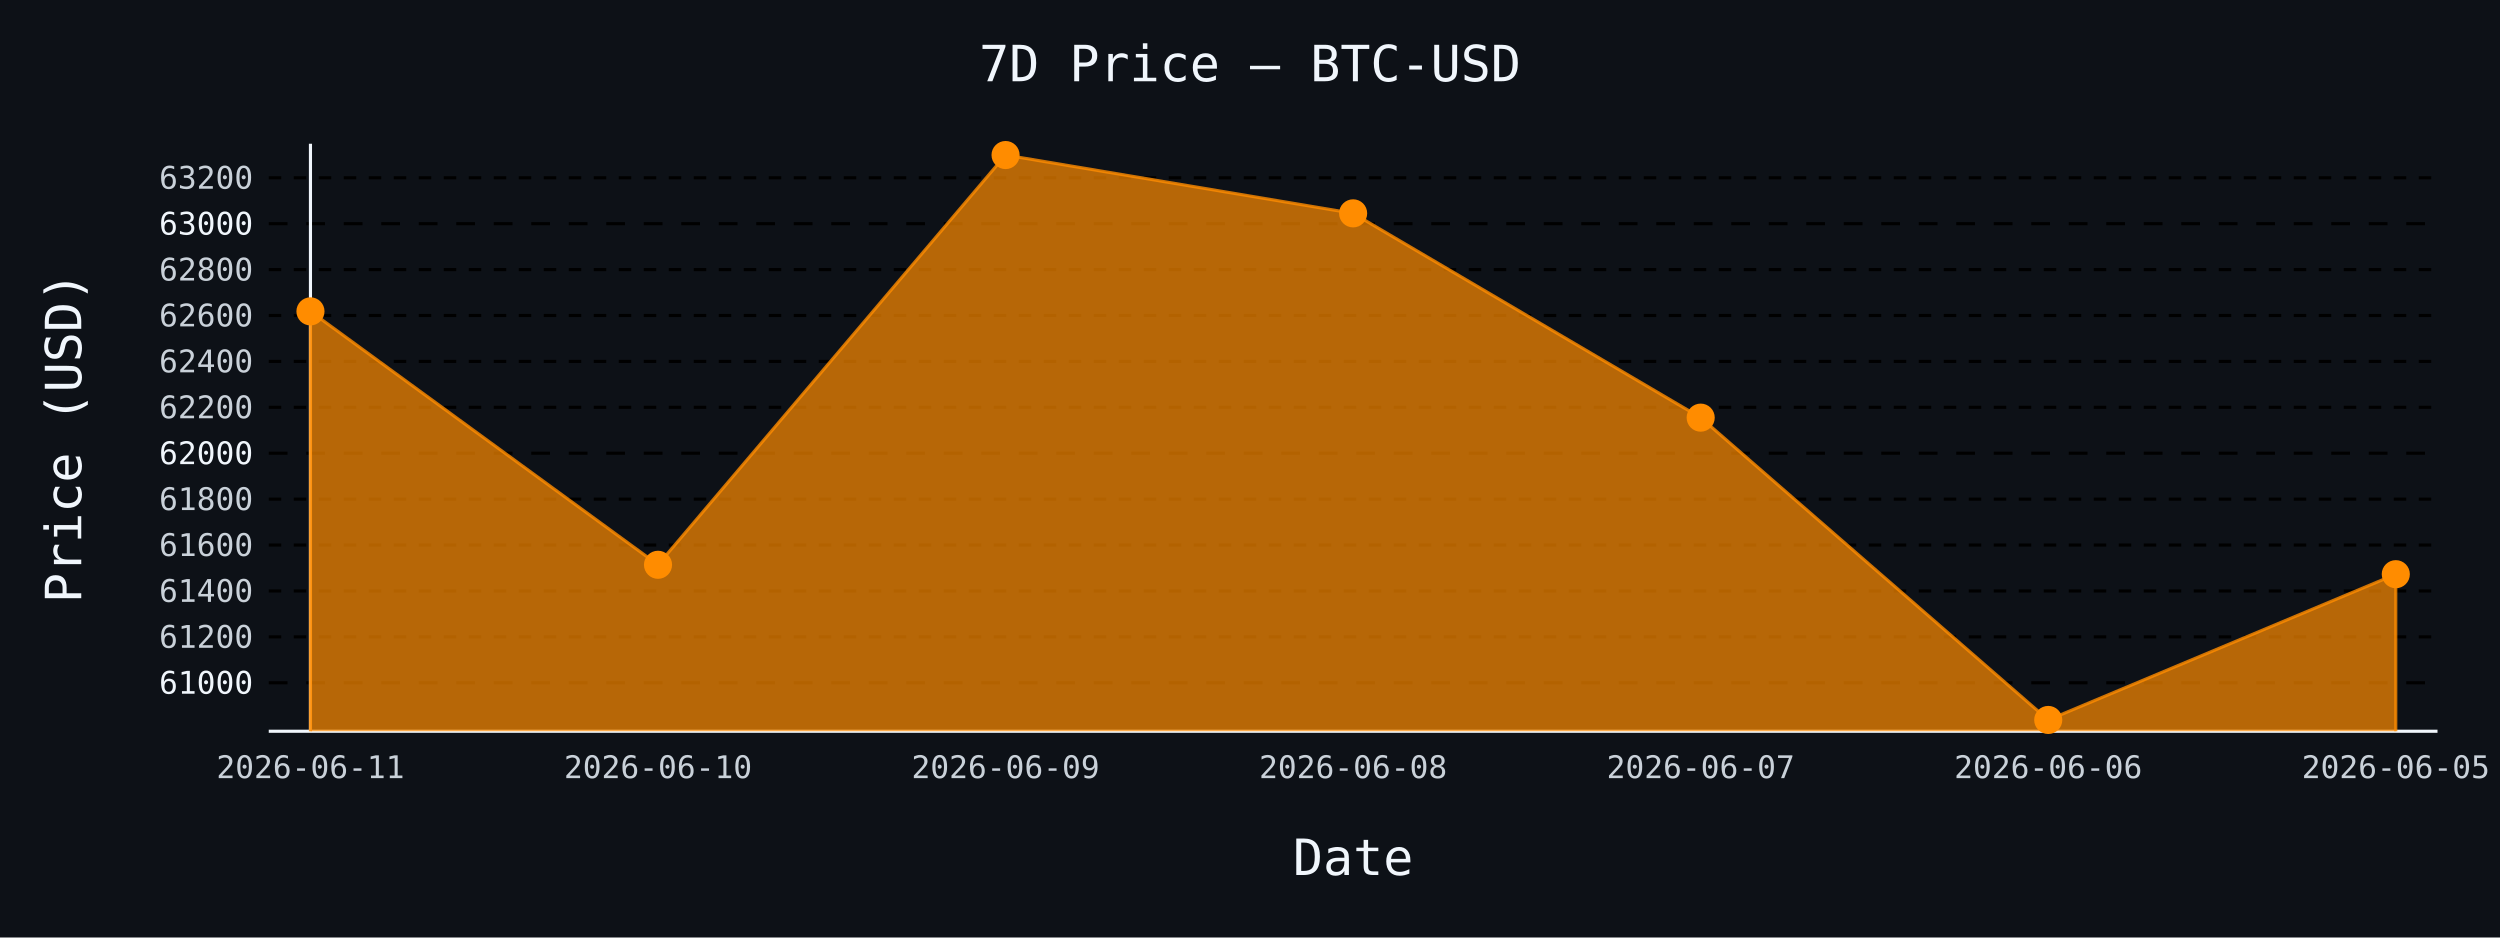
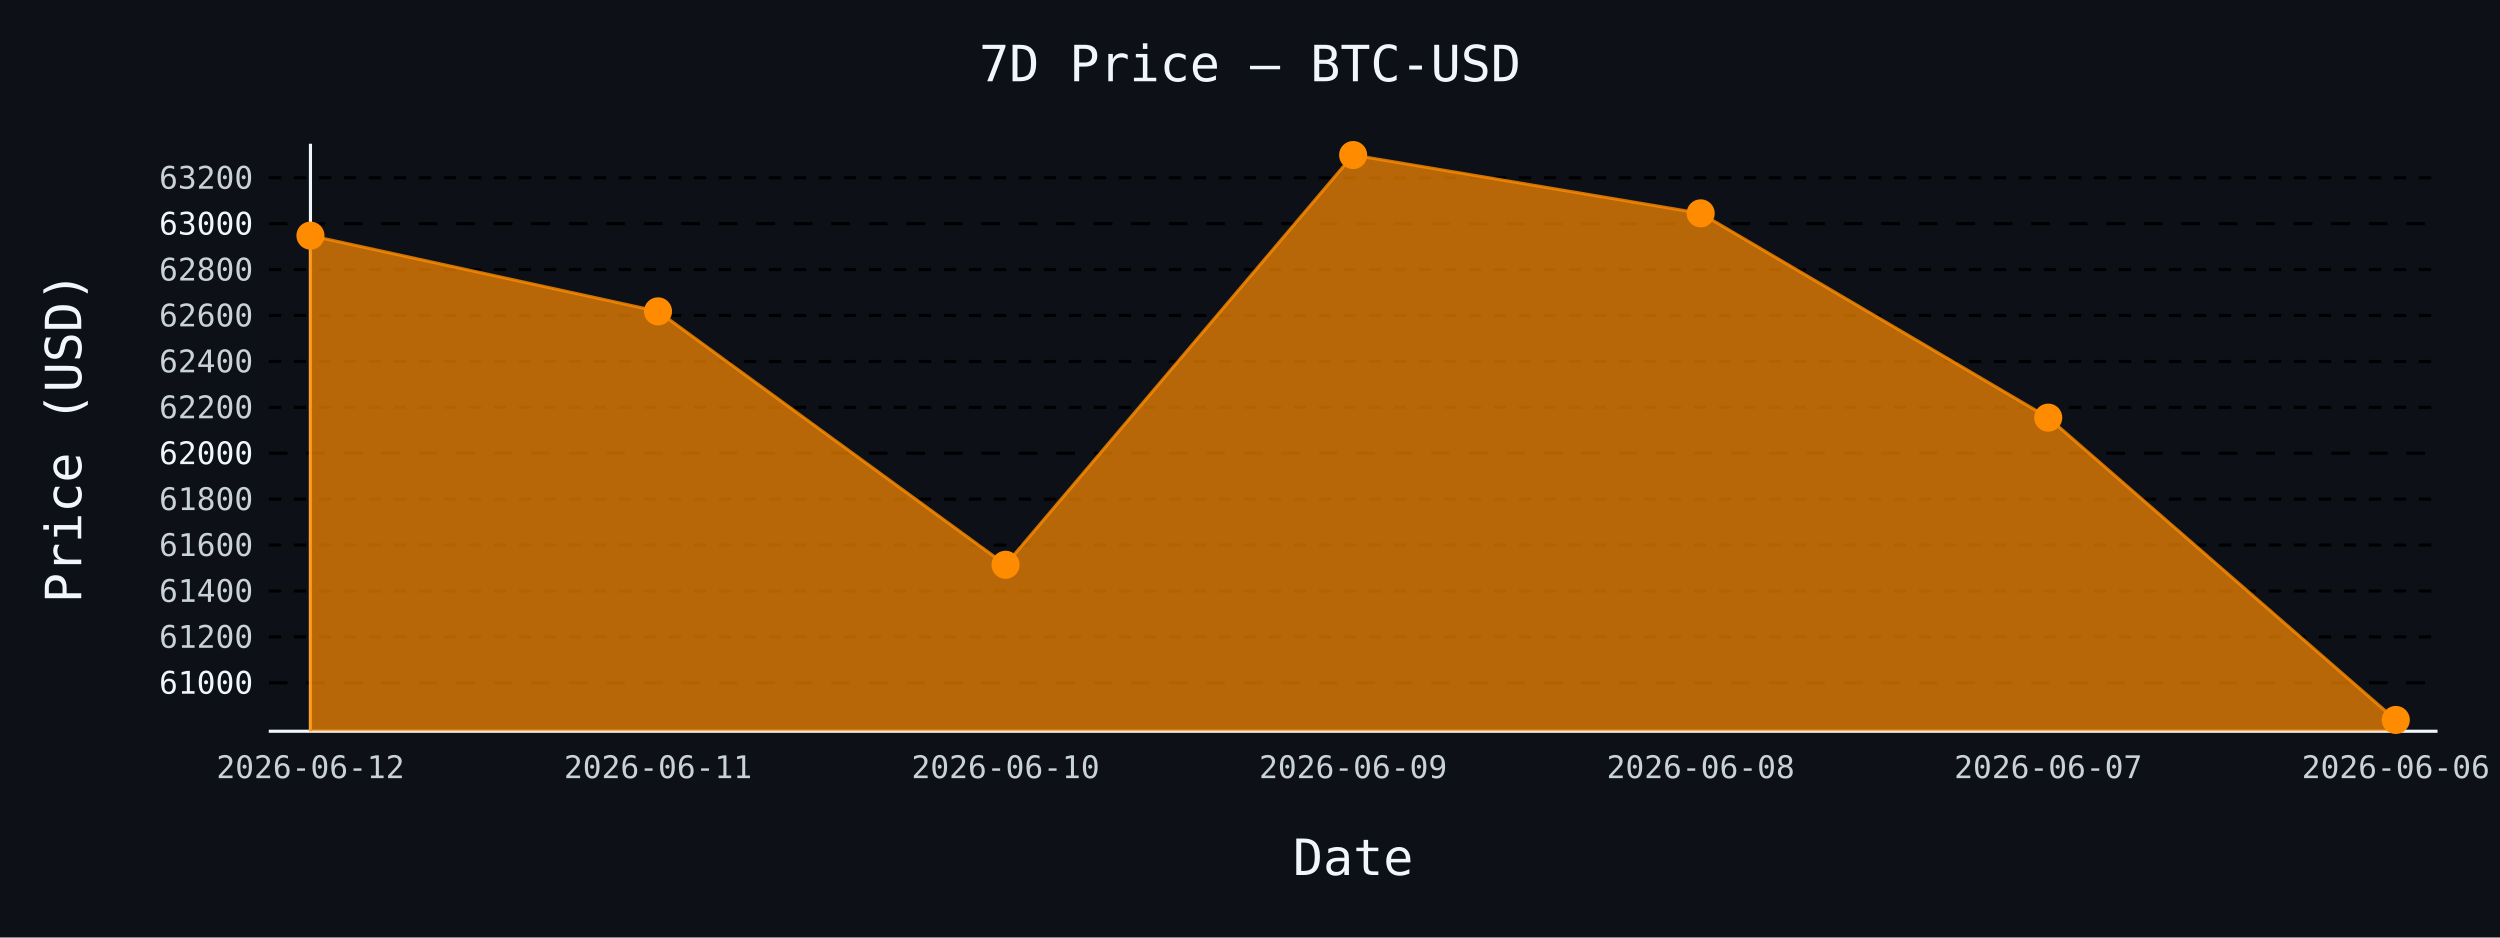
- <svg xmlns="http://www.w3.org/2000/svg" id="chart-7932fc6f-fd0d-4a37-90cb-d21e15f843db" class="pygal-chart" viewBox="0 0 800 300">
+ <svg xmlns="http://www.w3.org/2000/svg" id="chart-6e7621e5-5c44-494e-8e90-c796a46efc09" class="pygal-chart" viewBox="0 0 800 300">
  <defs>
-     <style type="text/css">#chart-7932fc6f-fd0d-4a37-90cb-d21e15f843db{-webkit-user-select:none;-webkit-font-smoothing:antialiased;font-family:monospace}#chart-7932fc6f-fd0d-4a37-90cb-d21e15f843db .title{font-family:monospace;font-size:16px}#chart-7932fc6f-fd0d-4a37-90cb-d21e15f843db .legends .legend text{font-family:monospace;font-size:14px}#chart-7932fc6f-fd0d-4a37-90cb-d21e15f843db .axis text{font-family:monospace;font-size:10px}#chart-7932fc6f-fd0d-4a37-90cb-d21e15f843db .axis text.major{font-family:monospace;font-size:10px}#chart-7932fc6f-fd0d-4a37-90cb-d21e15f843db .text-overlay text.value{font-family:monospace;font-size:16px}#chart-7932fc6f-fd0d-4a37-90cb-d21e15f843db .text-overlay text.label{font-family:monospace;font-size:10px}#chart-7932fc6f-fd0d-4a37-90cb-d21e15f843db .tooltip{font-family:monospace;font-size:14px}#chart-7932fc6f-fd0d-4a37-90cb-d21e15f843db text.no_data{font-family:monospace;font-size:64px}
- #chart-7932fc6f-fd0d-4a37-90cb-d21e15f843db{background-color:#0d1117}#chart-7932fc6f-fd0d-4a37-90cb-d21e15f843db path,#chart-7932fc6f-fd0d-4a37-90cb-d21e15f843db line,#chart-7932fc6f-fd0d-4a37-90cb-d21e15f843db rect,#chart-7932fc6f-fd0d-4a37-90cb-d21e15f843db circle{-webkit-transition:150ms;-moz-transition:150ms;transition:150ms}#chart-7932fc6f-fd0d-4a37-90cb-d21e15f843db .graph &gt; .background{fill:#0d1117}#chart-7932fc6f-fd0d-4a37-90cb-d21e15f843db .plot &gt; .background{fill:#0d1117}#chart-7932fc6f-fd0d-4a37-90cb-d21e15f843db .graph{fill:#c9d1d9}#chart-7932fc6f-fd0d-4a37-90cb-d21e15f843db text.no_data{fill:#f0f6fc}#chart-7932fc6f-fd0d-4a37-90cb-d21e15f843db .title{fill:#f0f6fc}#chart-7932fc6f-fd0d-4a37-90cb-d21e15f843db .legends .legend text{fill:#c9d1d9}#chart-7932fc6f-fd0d-4a37-90cb-d21e15f843db .legends .legend:hover text{fill:#f0f6fc}#chart-7932fc6f-fd0d-4a37-90cb-d21e15f843db .axis .line{stroke:#f0f6fc}#chart-7932fc6f-fd0d-4a37-90cb-d21e15f843db .axis .guide.line{stroke:#8b949e}#chart-7932fc6f-fd0d-4a37-90cb-d21e15f843db .axis .major.line{stroke:#c9d1d9}#chart-7932fc6f-fd0d-4a37-90cb-d21e15f843db .axis text.major{fill:#f0f6fc}#chart-7932fc6f-fd0d-4a37-90cb-d21e15f843db .axis.y .guides:hover .guide.line,#chart-7932fc6f-fd0d-4a37-90cb-d21e15f843db .line-graph .axis.x .guides:hover .guide.line,#chart-7932fc6f-fd0d-4a37-90cb-d21e15f843db .stackedline-graph .axis.x .guides:hover .guide.line,#chart-7932fc6f-fd0d-4a37-90cb-d21e15f843db .xy-graph .axis.x .guides:hover .guide.line{stroke:#f0f6fc}#chart-7932fc6f-fd0d-4a37-90cb-d21e15f843db .axis .guides:hover text{fill:#f0f6fc}#chart-7932fc6f-fd0d-4a37-90cb-d21e15f843db .reactive{fill-opacity:.7;stroke-opacity:.8;stroke-width:1}#chart-7932fc6f-fd0d-4a37-90cb-d21e15f843db .ci{stroke:#c9d1d9}#chart-7932fc6f-fd0d-4a37-90cb-d21e15f843db .reactive.active,#chart-7932fc6f-fd0d-4a37-90cb-d21e15f843db .active .reactive{fill-opacity:.8;stroke-opacity:.9;stroke-width:4}#chart-7932fc6f-fd0d-4a37-90cb-d21e15f843db .ci .reactive.active{stroke-width:1.5}#chart-7932fc6f-fd0d-4a37-90cb-d21e15f843db .series text{fill:#f0f6fc}#chart-7932fc6f-fd0d-4a37-90cb-d21e15f843db .tooltip rect{fill:#0d1117;stroke:#f0f6fc;-webkit-transition:opacity 150ms;-moz-transition:opacity 150ms;transition:opacity 150ms}#chart-7932fc6f-fd0d-4a37-90cb-d21e15f843db .tooltip .label{fill:#c9d1d9}#chart-7932fc6f-fd0d-4a37-90cb-d21e15f843db .tooltip .label{fill:#c9d1d9}#chart-7932fc6f-fd0d-4a37-90cb-d21e15f843db .tooltip .legend{font-size:.8em;fill:#8b949e}#chart-7932fc6f-fd0d-4a37-90cb-d21e15f843db .tooltip .x_label{font-size:.6em;fill:#f0f6fc}#chart-7932fc6f-fd0d-4a37-90cb-d21e15f843db .tooltip .xlink{font-size:.5em;text-decoration:underline}#chart-7932fc6f-fd0d-4a37-90cb-d21e15f843db .tooltip .value{font-size:1.5em}#chart-7932fc6f-fd0d-4a37-90cb-d21e15f843db .bound{font-size:.5em}#chart-7932fc6f-fd0d-4a37-90cb-d21e15f843db .max-value{font-size:.75em;fill:#8b949e}#chart-7932fc6f-fd0d-4a37-90cb-d21e15f843db .map-element{fill:#0d1117;stroke:#8b949e !important}#chart-7932fc6f-fd0d-4a37-90cb-d21e15f843db .map-element .reactive{fill-opacity:inherit;stroke-opacity:inherit}#chart-7932fc6f-fd0d-4a37-90cb-d21e15f843db .color-0,#chart-7932fc6f-fd0d-4a37-90cb-d21e15f843db .color-0 a:visited{stroke:#ff8c00;fill:#ff8c00}#chart-7932fc6f-fd0d-4a37-90cb-d21e15f843db .text-overlay .color-0 text{fill:black}
- #chart-7932fc6f-fd0d-4a37-90cb-d21e15f843db text.no_data{text-anchor:middle}#chart-7932fc6f-fd0d-4a37-90cb-d21e15f843db .guide.line{fill:none}#chart-7932fc6f-fd0d-4a37-90cb-d21e15f843db .centered{text-anchor:middle}#chart-7932fc6f-fd0d-4a37-90cb-d21e15f843db .title{text-anchor:middle}#chart-7932fc6f-fd0d-4a37-90cb-d21e15f843db .legends .legend text{fill-opacity:1}#chart-7932fc6f-fd0d-4a37-90cb-d21e15f843db .axis.x text{text-anchor:middle}#chart-7932fc6f-fd0d-4a37-90cb-d21e15f843db .axis.x:not(.web) text[transform]{text-anchor:start}#chart-7932fc6f-fd0d-4a37-90cb-d21e15f843db .axis.x:not(.web) text[transform].backwards{text-anchor:end}#chart-7932fc6f-fd0d-4a37-90cb-d21e15f843db .axis.y text{text-anchor:end}#chart-7932fc6f-fd0d-4a37-90cb-d21e15f843db .axis.y text[transform].backwards{text-anchor:start}#chart-7932fc6f-fd0d-4a37-90cb-d21e15f843db .axis.y2 text{text-anchor:start}#chart-7932fc6f-fd0d-4a37-90cb-d21e15f843db .axis.y2 text[transform].backwards{text-anchor:end}#chart-7932fc6f-fd0d-4a37-90cb-d21e15f843db .axis .guide.line{stroke-dasharray:4,4;stroke:black}#chart-7932fc6f-fd0d-4a37-90cb-d21e15f843db .axis .major.guide.line{stroke-dasharray:6,6;stroke:black}#chart-7932fc6f-fd0d-4a37-90cb-d21e15f843db .horizontal .axis.y .guide.line,#chart-7932fc6f-fd0d-4a37-90cb-d21e15f843db .horizontal .axis.y2 .guide.line,#chart-7932fc6f-fd0d-4a37-90cb-d21e15f843db .vertical .axis.x .guide.line{opacity:0}#chart-7932fc6f-fd0d-4a37-90cb-d21e15f843db .horizontal .axis.always_show .guide.line,#chart-7932fc6f-fd0d-4a37-90cb-d21e15f843db .vertical .axis.always_show .guide.line{opacity:1 !important}#chart-7932fc6f-fd0d-4a37-90cb-d21e15f843db .axis.y .guides:hover .guide.line,#chart-7932fc6f-fd0d-4a37-90cb-d21e15f843db .axis.y2 .guides:hover .guide.line,#chart-7932fc6f-fd0d-4a37-90cb-d21e15f843db .axis.x .guides:hover .guide.line{opacity:1}#chart-7932fc6f-fd0d-4a37-90cb-d21e15f843db .axis .guides:hover text{opacity:1}#chart-7932fc6f-fd0d-4a37-90cb-d21e15f843db .nofill{fill:none}#chart-7932fc6f-fd0d-4a37-90cb-d21e15f843db .subtle-fill{fill-opacity:.2}#chart-7932fc6f-fd0d-4a37-90cb-d21e15f843db .dot{stroke-width:1px;fill-opacity:1;stroke-opacity:1}#chart-7932fc6f-fd0d-4a37-90cb-d21e15f843db .dot.active{stroke-width:5px}#chart-7932fc6f-fd0d-4a37-90cb-d21e15f843db .dot.negative{fill:transparent}#chart-7932fc6f-fd0d-4a37-90cb-d21e15f843db text,#chart-7932fc6f-fd0d-4a37-90cb-d21e15f843db tspan{stroke:none !important}#chart-7932fc6f-fd0d-4a37-90cb-d21e15f843db .series text.active{opacity:1}#chart-7932fc6f-fd0d-4a37-90cb-d21e15f843db .tooltip rect{fill-opacity:.95;stroke-width:.5}#chart-7932fc6f-fd0d-4a37-90cb-d21e15f843db .tooltip text{fill-opacity:1}#chart-7932fc6f-fd0d-4a37-90cb-d21e15f843db .showable{visibility:hidden}#chart-7932fc6f-fd0d-4a37-90cb-d21e15f843db .showable.shown{visibility:visible}#chart-7932fc6f-fd0d-4a37-90cb-d21e15f843db .gauge-background{fill:rgba(229,229,229,1);stroke:none}#chart-7932fc6f-fd0d-4a37-90cb-d21e15f843db .bg-lines{stroke:#0d1117;stroke-width:2px}</style>
+     <style type="text/css">#chart-6e7621e5-5c44-494e-8e90-c796a46efc09{-webkit-user-select:none;-webkit-font-smoothing:antialiased;font-family:monospace}#chart-6e7621e5-5c44-494e-8e90-c796a46efc09 .title{font-family:monospace;font-size:16px}#chart-6e7621e5-5c44-494e-8e90-c796a46efc09 .legends .legend text{font-family:monospace;font-size:14px}#chart-6e7621e5-5c44-494e-8e90-c796a46efc09 .axis text{font-family:monospace;font-size:10px}#chart-6e7621e5-5c44-494e-8e90-c796a46efc09 .axis text.major{font-family:monospace;font-size:10px}#chart-6e7621e5-5c44-494e-8e90-c796a46efc09 .text-overlay text.value{font-family:monospace;font-size:16px}#chart-6e7621e5-5c44-494e-8e90-c796a46efc09 .text-overlay text.label{font-family:monospace;font-size:10px}#chart-6e7621e5-5c44-494e-8e90-c796a46efc09 .tooltip{font-family:monospace;font-size:14px}#chart-6e7621e5-5c44-494e-8e90-c796a46efc09 text.no_data{font-family:monospace;font-size:64px}
+ #chart-6e7621e5-5c44-494e-8e90-c796a46efc09{background-color:#0d1117}#chart-6e7621e5-5c44-494e-8e90-c796a46efc09 path,#chart-6e7621e5-5c44-494e-8e90-c796a46efc09 line,#chart-6e7621e5-5c44-494e-8e90-c796a46efc09 rect,#chart-6e7621e5-5c44-494e-8e90-c796a46efc09 circle{-webkit-transition:150ms;-moz-transition:150ms;transition:150ms}#chart-6e7621e5-5c44-494e-8e90-c796a46efc09 .graph &gt; .background{fill:#0d1117}#chart-6e7621e5-5c44-494e-8e90-c796a46efc09 .plot &gt; .background{fill:#0d1117}#chart-6e7621e5-5c44-494e-8e90-c796a46efc09 .graph{fill:#c9d1d9}#chart-6e7621e5-5c44-494e-8e90-c796a46efc09 text.no_data{fill:#f0f6fc}#chart-6e7621e5-5c44-494e-8e90-c796a46efc09 .title{fill:#f0f6fc}#chart-6e7621e5-5c44-494e-8e90-c796a46efc09 .legends .legend text{fill:#c9d1d9}#chart-6e7621e5-5c44-494e-8e90-c796a46efc09 .legends .legend:hover text{fill:#f0f6fc}#chart-6e7621e5-5c44-494e-8e90-c796a46efc09 .axis .line{stroke:#f0f6fc}#chart-6e7621e5-5c44-494e-8e90-c796a46efc09 .axis .guide.line{stroke:#8b949e}#chart-6e7621e5-5c44-494e-8e90-c796a46efc09 .axis .major.line{stroke:#c9d1d9}#chart-6e7621e5-5c44-494e-8e90-c796a46efc09 .axis text.major{fill:#f0f6fc}#chart-6e7621e5-5c44-494e-8e90-c796a46efc09 .axis.y .guides:hover .guide.line,#chart-6e7621e5-5c44-494e-8e90-c796a46efc09 .line-graph .axis.x .guides:hover .guide.line,#chart-6e7621e5-5c44-494e-8e90-c796a46efc09 .stackedline-graph .axis.x .guides:hover .guide.line,#chart-6e7621e5-5c44-494e-8e90-c796a46efc09 .xy-graph .axis.x .guides:hover .guide.line{stroke:#f0f6fc}#chart-6e7621e5-5c44-494e-8e90-c796a46efc09 .axis .guides:hover text{fill:#f0f6fc}#chart-6e7621e5-5c44-494e-8e90-c796a46efc09 .reactive{fill-opacity:.7;stroke-opacity:.8;stroke-width:1}#chart-6e7621e5-5c44-494e-8e90-c796a46efc09 .ci{stroke:#c9d1d9}#chart-6e7621e5-5c44-494e-8e90-c796a46efc09 .reactive.active,#chart-6e7621e5-5c44-494e-8e90-c796a46efc09 .active .reactive{fill-opacity:.8;stroke-opacity:.9;stroke-width:4}#chart-6e7621e5-5c44-494e-8e90-c796a46efc09 .ci .reactive.active{stroke-width:1.5}#chart-6e7621e5-5c44-494e-8e90-c796a46efc09 .series text{fill:#f0f6fc}#chart-6e7621e5-5c44-494e-8e90-c796a46efc09 .tooltip rect{fill:#0d1117;stroke:#f0f6fc;-webkit-transition:opacity 150ms;-moz-transition:opacity 150ms;transition:opacity 150ms}#chart-6e7621e5-5c44-494e-8e90-c796a46efc09 .tooltip .label{fill:#c9d1d9}#chart-6e7621e5-5c44-494e-8e90-c796a46efc09 .tooltip .label{fill:#c9d1d9}#chart-6e7621e5-5c44-494e-8e90-c796a46efc09 .tooltip .legend{font-size:.8em;fill:#8b949e}#chart-6e7621e5-5c44-494e-8e90-c796a46efc09 .tooltip .x_label{font-size:.6em;fill:#f0f6fc}#chart-6e7621e5-5c44-494e-8e90-c796a46efc09 .tooltip .xlink{font-size:.5em;text-decoration:underline}#chart-6e7621e5-5c44-494e-8e90-c796a46efc09 .tooltip .value{font-size:1.5em}#chart-6e7621e5-5c44-494e-8e90-c796a46efc09 .bound{font-size:.5em}#chart-6e7621e5-5c44-494e-8e90-c796a46efc09 .max-value{font-size:.75em;fill:#8b949e}#chart-6e7621e5-5c44-494e-8e90-c796a46efc09 .map-element{fill:#0d1117;stroke:#8b949e !important}#chart-6e7621e5-5c44-494e-8e90-c796a46efc09 .map-element .reactive{fill-opacity:inherit;stroke-opacity:inherit}#chart-6e7621e5-5c44-494e-8e90-c796a46efc09 .color-0,#chart-6e7621e5-5c44-494e-8e90-c796a46efc09 .color-0 a:visited{stroke:#ff8c00;fill:#ff8c00}#chart-6e7621e5-5c44-494e-8e90-c796a46efc09 .text-overlay .color-0 text{fill:black}
+ #chart-6e7621e5-5c44-494e-8e90-c796a46efc09 text.no_data{text-anchor:middle}#chart-6e7621e5-5c44-494e-8e90-c796a46efc09 .guide.line{fill:none}#chart-6e7621e5-5c44-494e-8e90-c796a46efc09 .centered{text-anchor:middle}#chart-6e7621e5-5c44-494e-8e90-c796a46efc09 .title{text-anchor:middle}#chart-6e7621e5-5c44-494e-8e90-c796a46efc09 .legends .legend text{fill-opacity:1}#chart-6e7621e5-5c44-494e-8e90-c796a46efc09 .axis.x text{text-anchor:middle}#chart-6e7621e5-5c44-494e-8e90-c796a46efc09 .axis.x:not(.web) text[transform]{text-anchor:start}#chart-6e7621e5-5c44-494e-8e90-c796a46efc09 .axis.x:not(.web) text[transform].backwards{text-anchor:end}#chart-6e7621e5-5c44-494e-8e90-c796a46efc09 .axis.y text{text-anchor:end}#chart-6e7621e5-5c44-494e-8e90-c796a46efc09 .axis.y text[transform].backwards{text-anchor:start}#chart-6e7621e5-5c44-494e-8e90-c796a46efc09 .axis.y2 text{text-anchor:start}#chart-6e7621e5-5c44-494e-8e90-c796a46efc09 .axis.y2 text[transform].backwards{text-anchor:end}#chart-6e7621e5-5c44-494e-8e90-c796a46efc09 .axis .guide.line{stroke-dasharray:4,4;stroke:black}#chart-6e7621e5-5c44-494e-8e90-c796a46efc09 .axis .major.guide.line{stroke-dasharray:6,6;stroke:black}#chart-6e7621e5-5c44-494e-8e90-c796a46efc09 .horizontal .axis.y .guide.line,#chart-6e7621e5-5c44-494e-8e90-c796a46efc09 .horizontal .axis.y2 .guide.line,#chart-6e7621e5-5c44-494e-8e90-c796a46efc09 .vertical .axis.x .guide.line{opacity:0}#chart-6e7621e5-5c44-494e-8e90-c796a46efc09 .horizontal .axis.always_show .guide.line,#chart-6e7621e5-5c44-494e-8e90-c796a46efc09 .vertical .axis.always_show .guide.line{opacity:1 !important}#chart-6e7621e5-5c44-494e-8e90-c796a46efc09 .axis.y .guides:hover .guide.line,#chart-6e7621e5-5c44-494e-8e90-c796a46efc09 .axis.y2 .guides:hover .guide.line,#chart-6e7621e5-5c44-494e-8e90-c796a46efc09 .axis.x .guides:hover .guide.line{opacity:1}#chart-6e7621e5-5c44-494e-8e90-c796a46efc09 .axis .guides:hover text{opacity:1}#chart-6e7621e5-5c44-494e-8e90-c796a46efc09 .nofill{fill:none}#chart-6e7621e5-5c44-494e-8e90-c796a46efc09 .subtle-fill{fill-opacity:.2}#chart-6e7621e5-5c44-494e-8e90-c796a46efc09 .dot{stroke-width:1px;fill-opacity:1;stroke-opacity:1}#chart-6e7621e5-5c44-494e-8e90-c796a46efc09 .dot.active{stroke-width:5px}#chart-6e7621e5-5c44-494e-8e90-c796a46efc09 .dot.negative{fill:transparent}#chart-6e7621e5-5c44-494e-8e90-c796a46efc09 text,#chart-6e7621e5-5c44-494e-8e90-c796a46efc09 tspan{stroke:none !important}#chart-6e7621e5-5c44-494e-8e90-c796a46efc09 .series text.active{opacity:1}#chart-6e7621e5-5c44-494e-8e90-c796a46efc09 .tooltip rect{fill-opacity:.95;stroke-width:.5}#chart-6e7621e5-5c44-494e-8e90-c796a46efc09 .tooltip text{fill-opacity:1}#chart-6e7621e5-5c44-494e-8e90-c796a46efc09 .showable{visibility:hidden}#chart-6e7621e5-5c44-494e-8e90-c796a46efc09 .showable.shown{visibility:visible}#chart-6e7621e5-5c44-494e-8e90-c796a46efc09 .gauge-background{fill:rgba(229,229,229,1);stroke:none}#chart-6e7621e5-5c44-494e-8e90-c796a46efc09 .bg-lines{stroke:#0d1117;stroke-width:2px}</style>
  </defs>
  <g class="graph line-graph vertical">
    <rect x="0" y="0" width="800" height="300" class="background" />
    <g transform="translate(86, 46)" class="plot">
      <rect x="0" y="0" width="694.0" height="188" class="background" />
      <g class="axis y always_show">
        <path d="M0 188 h694" class="line" />
        <g class="guides">
          <path d="M0 172.485 h694" class="major guide line" />
          <text x="-5" y="175.985" class="major">61000</text>
        </g>
        <g class="guides">
          <path d="M0 157.794 h694" class="guide line" />
          <text x="-5" y="161.294" class="">61200</text>
        </g>
        <g class="guides">
          <path d="M0 143.104 h694" class="guide line" />
          <text x="-5" y="146.604" class="">61400</text>
        </g>
        <g class="guides">
          <path d="M0 128.413 h694" class="guide line" />
          <text x="-5" y="131.913" class="">61600</text>
        </g>
        <g class="guides">
          <path d="M0 113.722 h694" class="guide line" />
          <text x="-5" y="117.222" class="">61800</text>
        </g>
        <g class="guides">
          <path d="M0 99.032 h694" class="major guide line" />
          <text x="-5" y="102.532" class="major">62000</text>
        </g>
        <g class="guides">
          <path d="M0 84.341 h694" class="guide line" />
          <text x="-5" y="87.841" class="">62200</text>
        </g>
        <g class="guides">
          <path d="M0 69.65 h694" class="guide line" />
          <text x="-5" y="73.15" class="">62400</text>
        </g>
        <g class="guides">
          <path d="M0 54.959 h694" class="guide line" />
          <text x="-5" y="58.459" class="">62600</text>
        </g>
        <g class="guides">
          <path d="M0 40.269 h694" class="guide line" />
          <text x="-5" y="43.769" class="">62800</text>
        </g>
        <g class="guides">
          <path d="M0 25.578 h694" class="major guide line" />
          <text x="-5" y="29.078" class="major">63000</text>
        </g>
        <g class="guides">
          <path d="M0 10.887 h694" class="guide line" />
          <text x="-5" y="14.387" class="">63200</text>
        </g>
      </g>
      <g class="axis x">
        <g class="guides">
          <path d="M13.346 0 v188" class="line" />
-           <text x="13.346" y="203.0" class="">2026-06-11</text>
+           <text x="13.346" y="203.0" class="">2026-06-12</text>
        </g>
        <g class="guides">
          <path d="M124.564 0 v188" class="guide line" />
-           <text x="124.564" y="203.0" class="">2026-06-10</text>
+           <text x="124.564" y="203.0" class="">2026-06-11</text>
        </g>
        <g class="guides">
          <path d="M235.782 0 v188" class="guide line" />
-           <text x="235.782" y="203.0" class="">2026-06-09</text>
+           <text x="235.782" y="203.0" class="">2026-06-10</text>
        </g>
        <g class="guides">
          <path d="M347 0 v188" class="guide line" />
-           <text x="347.0" y="203.0" class="">2026-06-08</text>
+           <text x="347.0" y="203.0" class="">2026-06-09</text>
        </g>
        <g class="guides">
          <path d="M458.218 0 v188" class="guide line" />
-           <text x="458.218" y="203.0" class="">2026-06-07</text>
+           <text x="458.218" y="203.0" class="">2026-06-08</text>
        </g>
        <g class="guides">
          <path d="M569.436 0 v188" class="guide line" />
-           <text x="569.436" y="203.0" class="">2026-06-06</text>
+           <text x="569.436" y="203.0" class="">2026-06-07</text>
        </g>
        <g class="guides">
          <path d="M680.654 0 v188" class="guide line" />
-           <text x="680.654" y="203.0" class="">2026-06-05</text>
+           <text x="680.654" y="203.0" class="">2026-06-06</text>
        </g>
      </g>
      <g class="series serie-0 color-0">
-         <path d="M13.346 188 L13.346 53.637 124.564 134.73 235.782 3.615 347 22.273 458.218 87.646 569.436 184.385 680.654 137.742 680.654 188" class="line reactive" />
+         <path d="M13.346 188 L13.346 29.398 124.564 53.637 235.782 134.73 347 3.615 458.218 22.273 569.436 87.646 680.654 184.385 680.654 188" class="line reactive" />
      </g>
    </g>
    <g class="titles">
      <text x="400.0" y="26" class="title plot_title">7D Price — BTC-USD</text>
      <text x="433.0" y="280" class="title">Date</text>
      <text x="0" y="166.0" class="title" transform="rotate(-90 0 140)">Price (USD)</text>
    </g>
    <g transform="translate(86, 46)" class="plot overlay">
      <g class="series serie-0 color-0">
        <g class="dots">
-           <circle cx="13.346" cy="53.637" r="4" class="dot reactive tooltip-trigger" />
+           <circle cx="13.346" cy="29.398" r="4" class="dot reactive tooltip-trigger" />
        </g>
        <g class="dots">
-           <circle cx="124.564" cy="134.73" r="4" class="dot reactive tooltip-trigger" />
+           <circle cx="124.564" cy="53.637" r="4" class="dot reactive tooltip-trigger" />
        </g>
        <g class="dots">
-           <circle cx="235.782" cy="3.615" r="4" class="dot reactive tooltip-trigger" />
+           <circle cx="235.782" cy="134.73" r="4" class="dot reactive tooltip-trigger" />
        </g>
        <g class="dots">
-           <circle cx="347.0" cy="22.273" r="4" class="dot reactive tooltip-trigger" />
+           <circle cx="347.0" cy="3.615" r="4" class="dot reactive tooltip-trigger" />
        </g>
        <g class="dots">
-           <circle cx="458.218" cy="87.646" r="4" class="dot reactive tooltip-trigger" />
+           <circle cx="458.218" cy="22.273" r="4" class="dot reactive tooltip-trigger" />
        </g>
        <g class="dots">
-           <circle cx="569.436" cy="184.385" r="4" class="dot reactive tooltip-trigger" />
+           <circle cx="569.436" cy="87.646" r="4" class="dot reactive tooltip-trigger" />
        </g>
        <g class="dots">
-           <circle cx="680.654" cy="137.742" r="4" class="dot reactive tooltip-trigger" />
+           <circle cx="680.654" cy="184.385" r="4" class="dot reactive tooltip-trigger" />
        </g>
      </g>
    </g>
    <g transform="translate(86, 46)" class="plot text-overlay">
      <g class="series serie-0 color-0" />
    </g>
    <g transform="translate(86, 46)" class="plot tooltip-overlay">
      <g transform="translate(0 0)" style="opacity: 0" class="tooltip">
        <rect rx="0" ry="0" width="0" height="0" class="tooltip-box" />
        <g class="text" />
      </g>
    </g>
  </g>
</svg>
